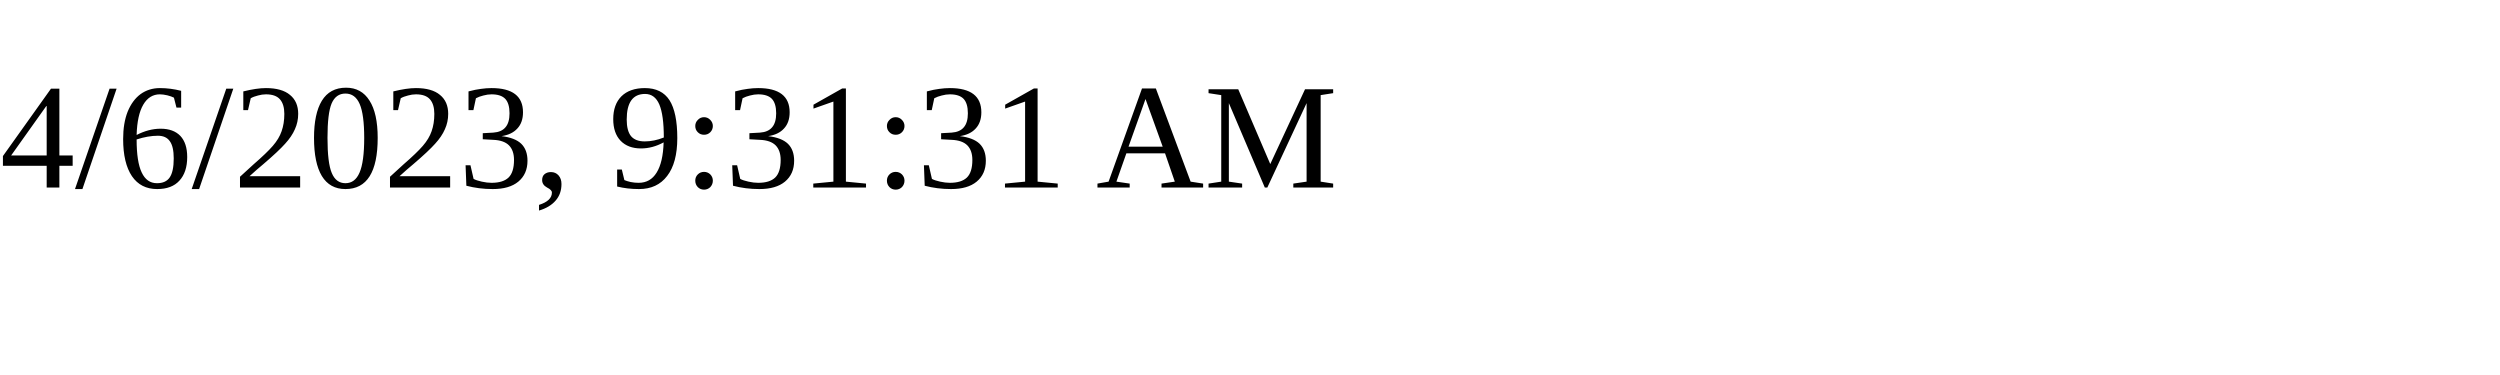
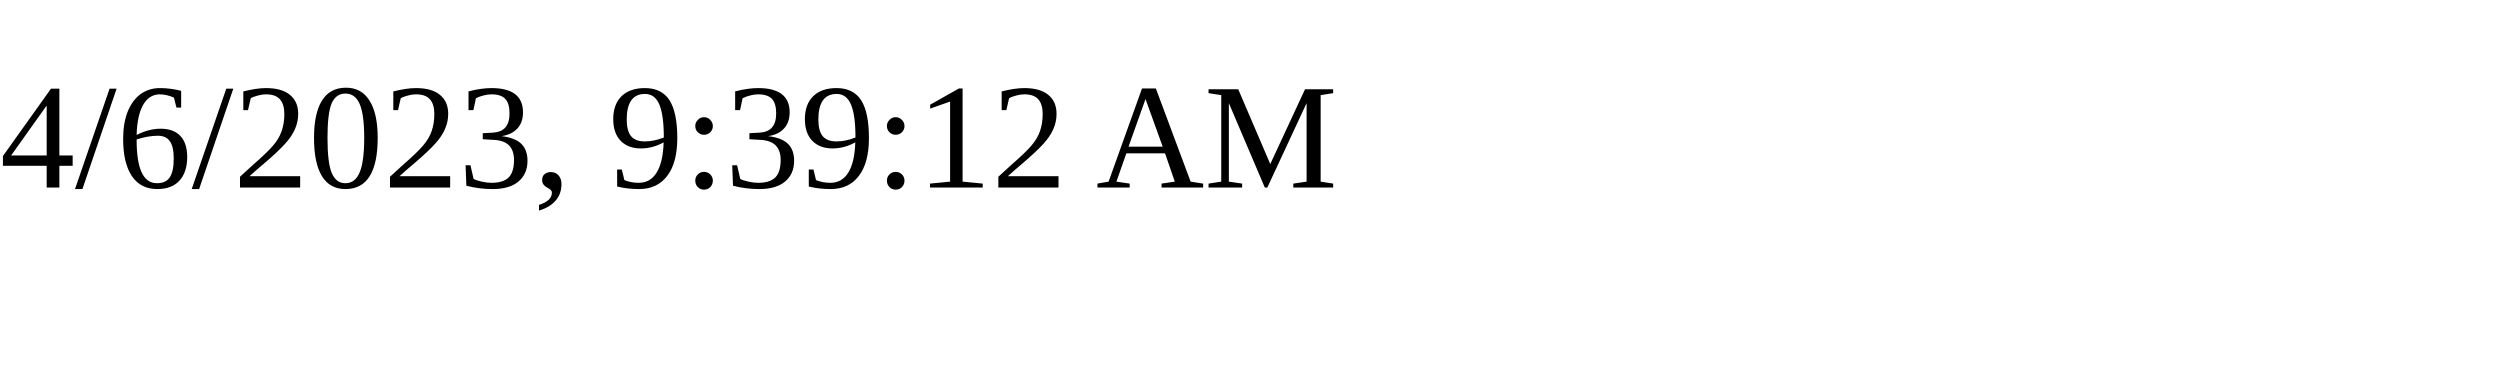
<svg xmlns="http://www.w3.org/2000/svg" height="30" width="200">
-   <text x="0" y="15">4/6/2023, 9:31:31 AM</text>
+   <text x="0" y="15">4/6/2023, 9:39:12 AM</text>
</svg>
